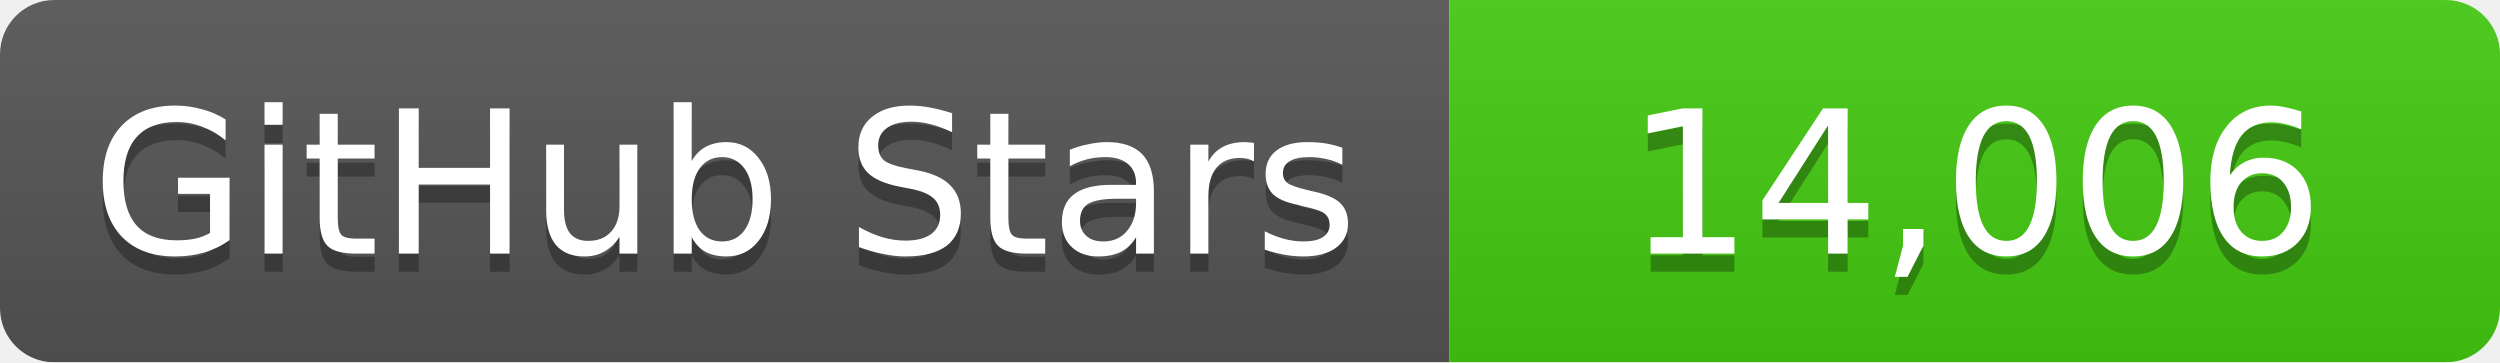
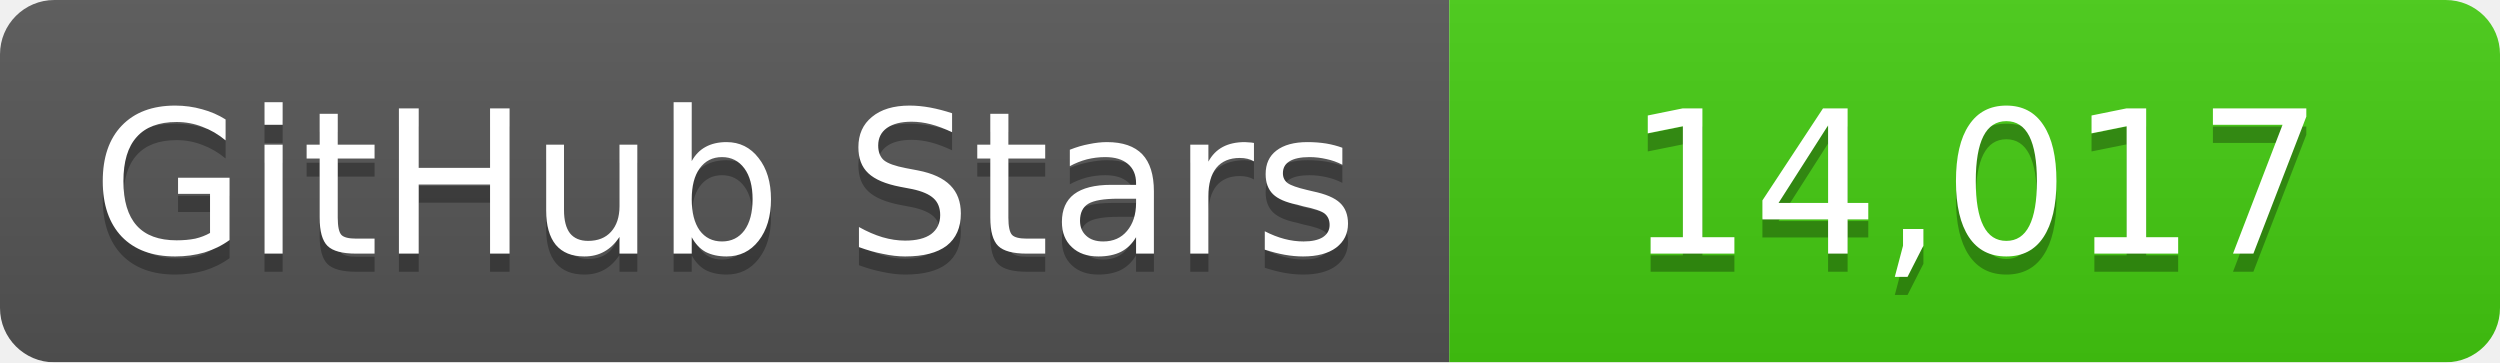
<svg xmlns="http://www.w3.org/2000/svg" width="138" height="20">
  <linearGradient id="b" x2="0" y2="100%">
    <stop offset="0" stop-color="#bbb" stop-opacity=".1" />
    <stop offset="1" stop-opacity=".1" />
  </linearGradient>
  <mask id="a">
    <rect width="138" height="20" rx="3" fill="#fff" />
  </mask>
  <g mask="url(#a)">
    <path fill="#555" d="M0 0h80v20H0z" />
    <path fill="#4c1" d="M80 0h58v20H80z" />
    <path fill="url(#b)" d="M0 0h138v20H0z" />
  </g>
  <g fill="#fff" text-anchor="middle" font-family="DejaVu Sans,Verdana,Geneva,sans-serif" font-size="11">
    <text x="40" y="15" fill="#010101" fill-opacity=".3">GitHub Stars</text>
    <text x="40" y="14">GitHub Stars</text>
-     <text x="109" y="15" fill="#010101" fill-opacity=".3">14,006</text>
-     <text x="109" y="14">14,006</text>
+     <text x="109" y="15" fill="#010101" fill-opacity=".3">14,017</text>
+     <text x="109" y="14">14,017</text>
  </g>
</svg>
